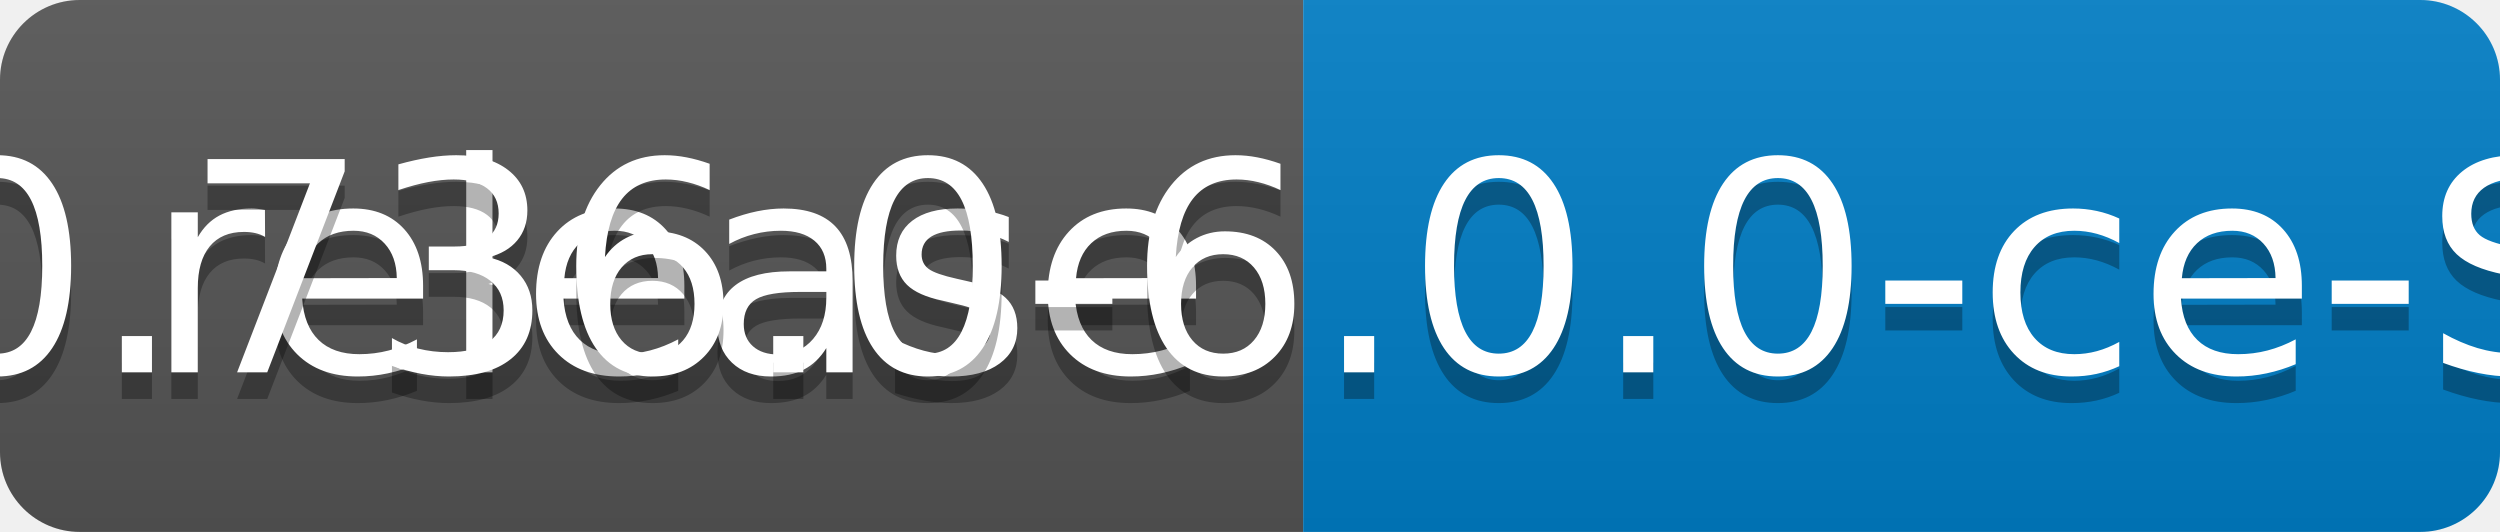
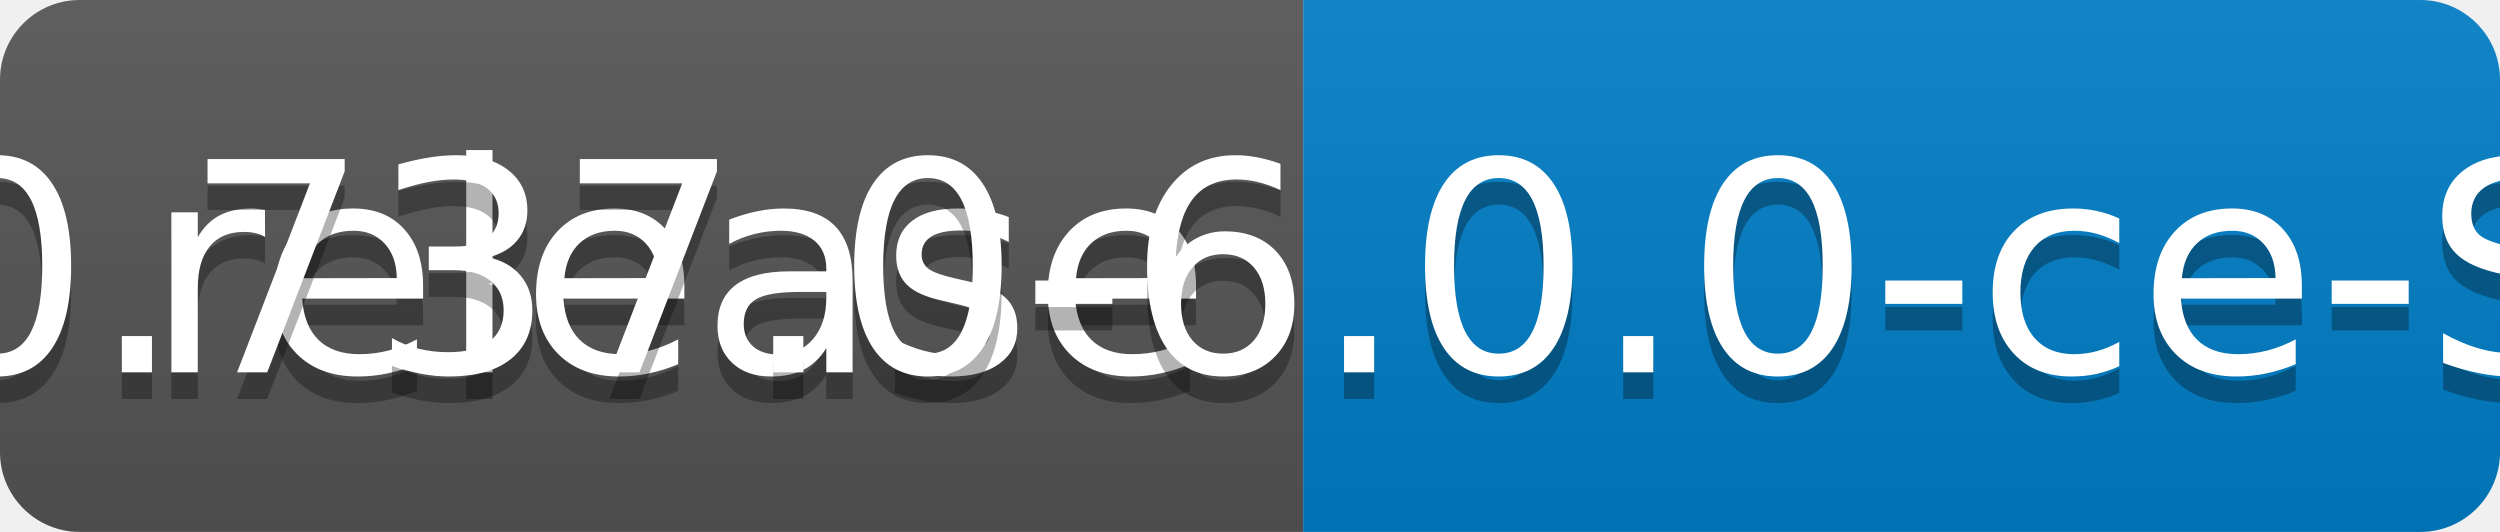
<svg xmlns="http://www.w3.org/2000/svg" width="94" height="20">
  <linearGradient id="b" x2="0" y2="100%">
    <stop offset="0" stop-color="#bbb" stop-opacity=".1" />
    <stop offset="1" stop-opacity=".1" />
  </linearGradient>
  <clipPath id="a">
    <rect width="94" height="20" rx="3" fill="#fff" />
  </clipPath>
  <g clip-path="url(#a)">
    <path fill="#555" d="M0 0h49v20H0z" />
    <path fill="#007ec6" d="M49 0h45v20H49z" />
    <path fill="url(#b)" d="M0 0h94v20H0z" />
  </g>
  <g fill="#fff" text-anchor="middle" font-family="DejaVu Sans,Verdana,Geneva,sans-serif" font-size="110">
    <text x="255" y="150" fill="#010101" fill-opacity=".3" transform="scale(.1)" textLength="390">release</text>
    <text x="255" y="140" transform="scale(.1)" textLength="390">release</text>
-     <text x="705" y="150" fill="#010101" fill-opacity=".3" transform="scale(.1)" textLength="350">v0.736.0-6.0.0-ce-SNAPSHOT</text>
-     <text x="705" y="140" transform="scale(.1)" textLength="350">v0.736.0-6.0.0-ce-SNAPSHOT</text>
+     <text x="705" y="150" fill="#010101" fill-opacity=".3" transform="scale(.1)" textLength="350">v0.737.0-6.0.0-ce-SNAPSHOT</text>
+     <text x="705" y="140" transform="scale(.1)" textLength="350">v0.737.0-6.0.0-ce-SNAPSHOT</text>
  </g>
</svg>
